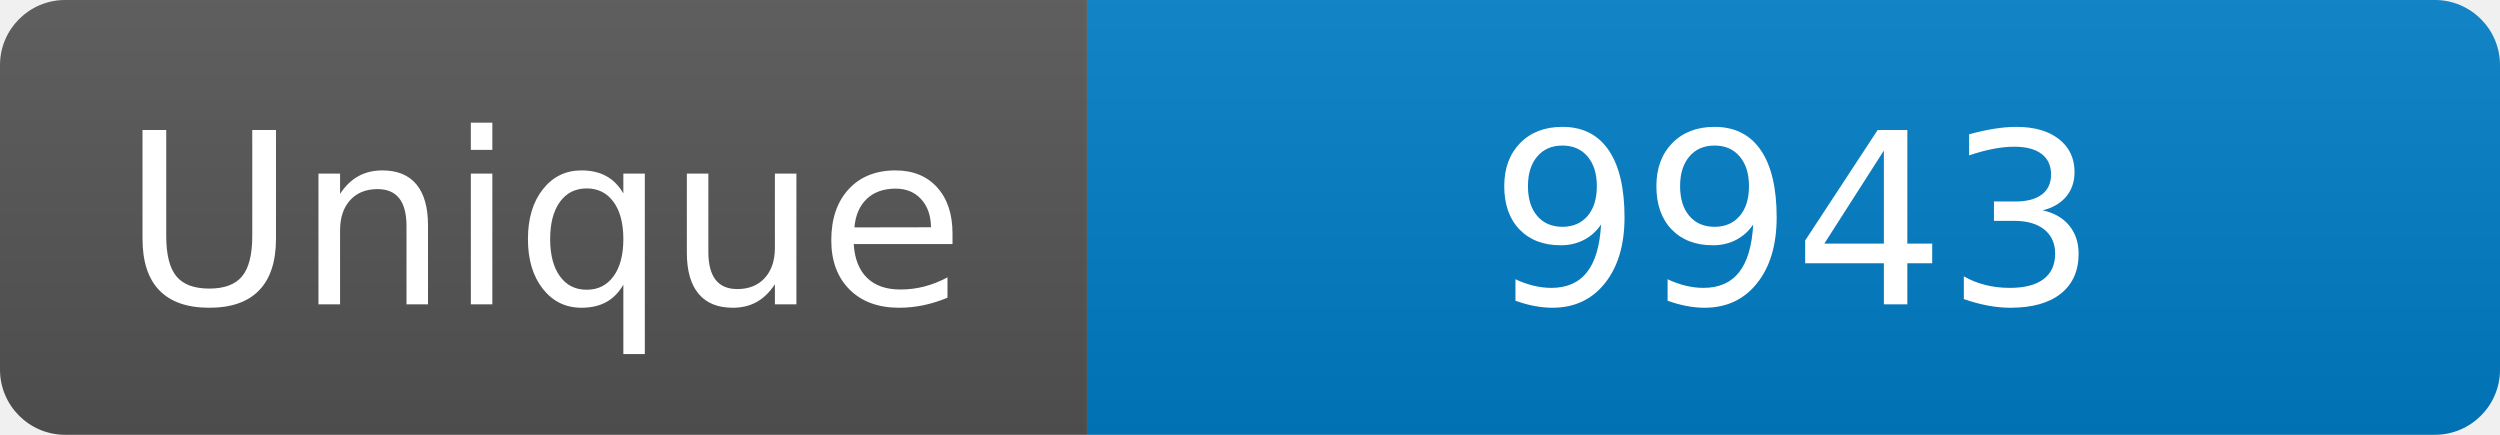
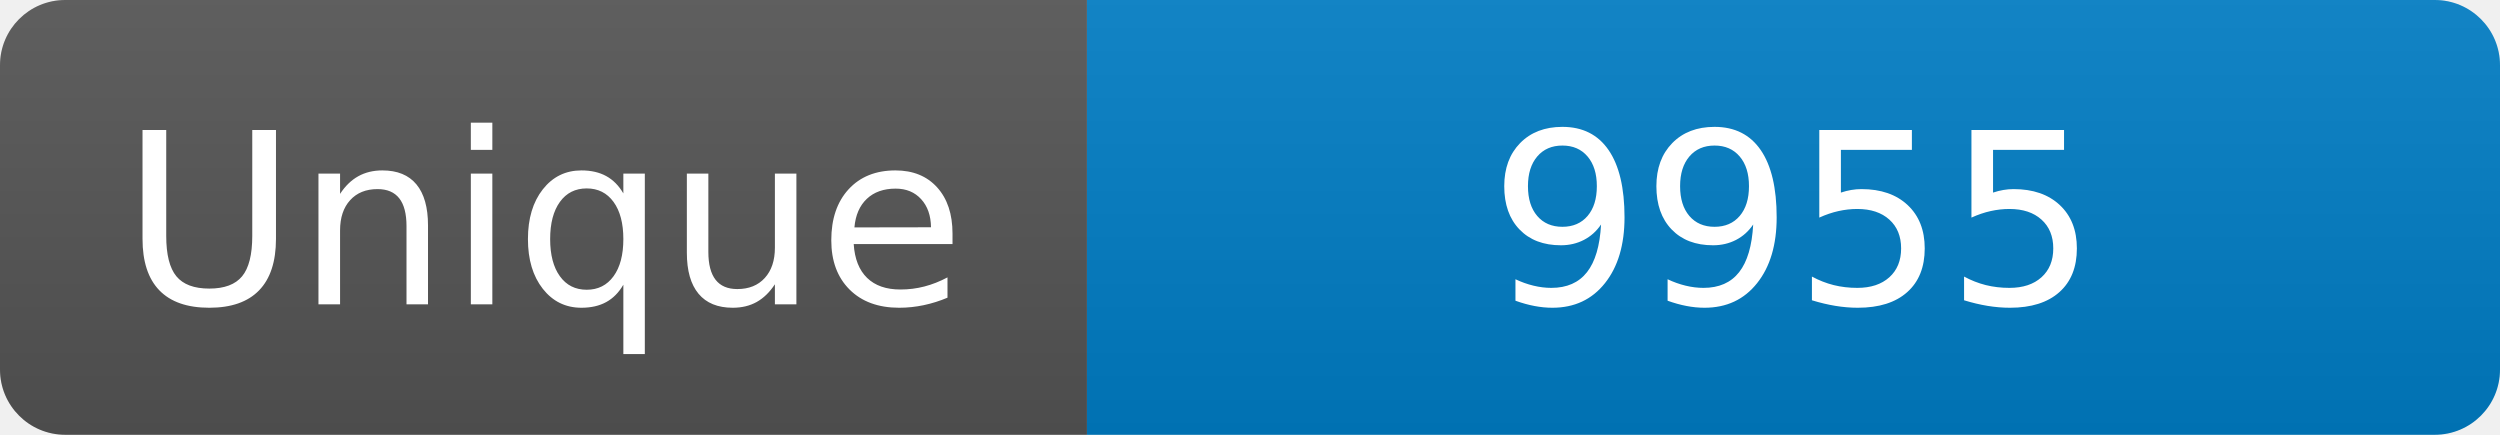
<svg xmlns="http://www.w3.org/2000/svg" width="115" height="20" role="img" aria-label="Maintained?: yes">
  <linearGradient id="s" x2="0" y2="100%">
    <stop offset="0" stop-color="#bbb" stop-opacity=".1" />
    <stop offset="1" stop-opacity=".1" />
  </linearGradient>
  <clipPath id="r">
    <rect width="115" height="20" rx="3" fill="#fff" />
  </clipPath>
  <g clip-path="url(#r)">
    <rect width="50" height="20" fill="#555" />
    <rect x="50" width="160" height="20" fill="#007ec6" />
    <rect width="115" height="20" fill="url(#s)" />
  </g>
  <g fill="#fff" text-anchor="middle" font-family="Verdana,Geneva,DejaVu Sans,sans-serif" font-size="110">
    <text x="250" y="140" transform="scale(.1)" fill="#fff">Unique</text>
-     <text x="825" y="140" transform="scale(.1)" fill="#fff">9943</text>
+     <text x="825" y="140" transform="scale(.1)" fill="#fff">9955</text>
  </g>
</svg>
